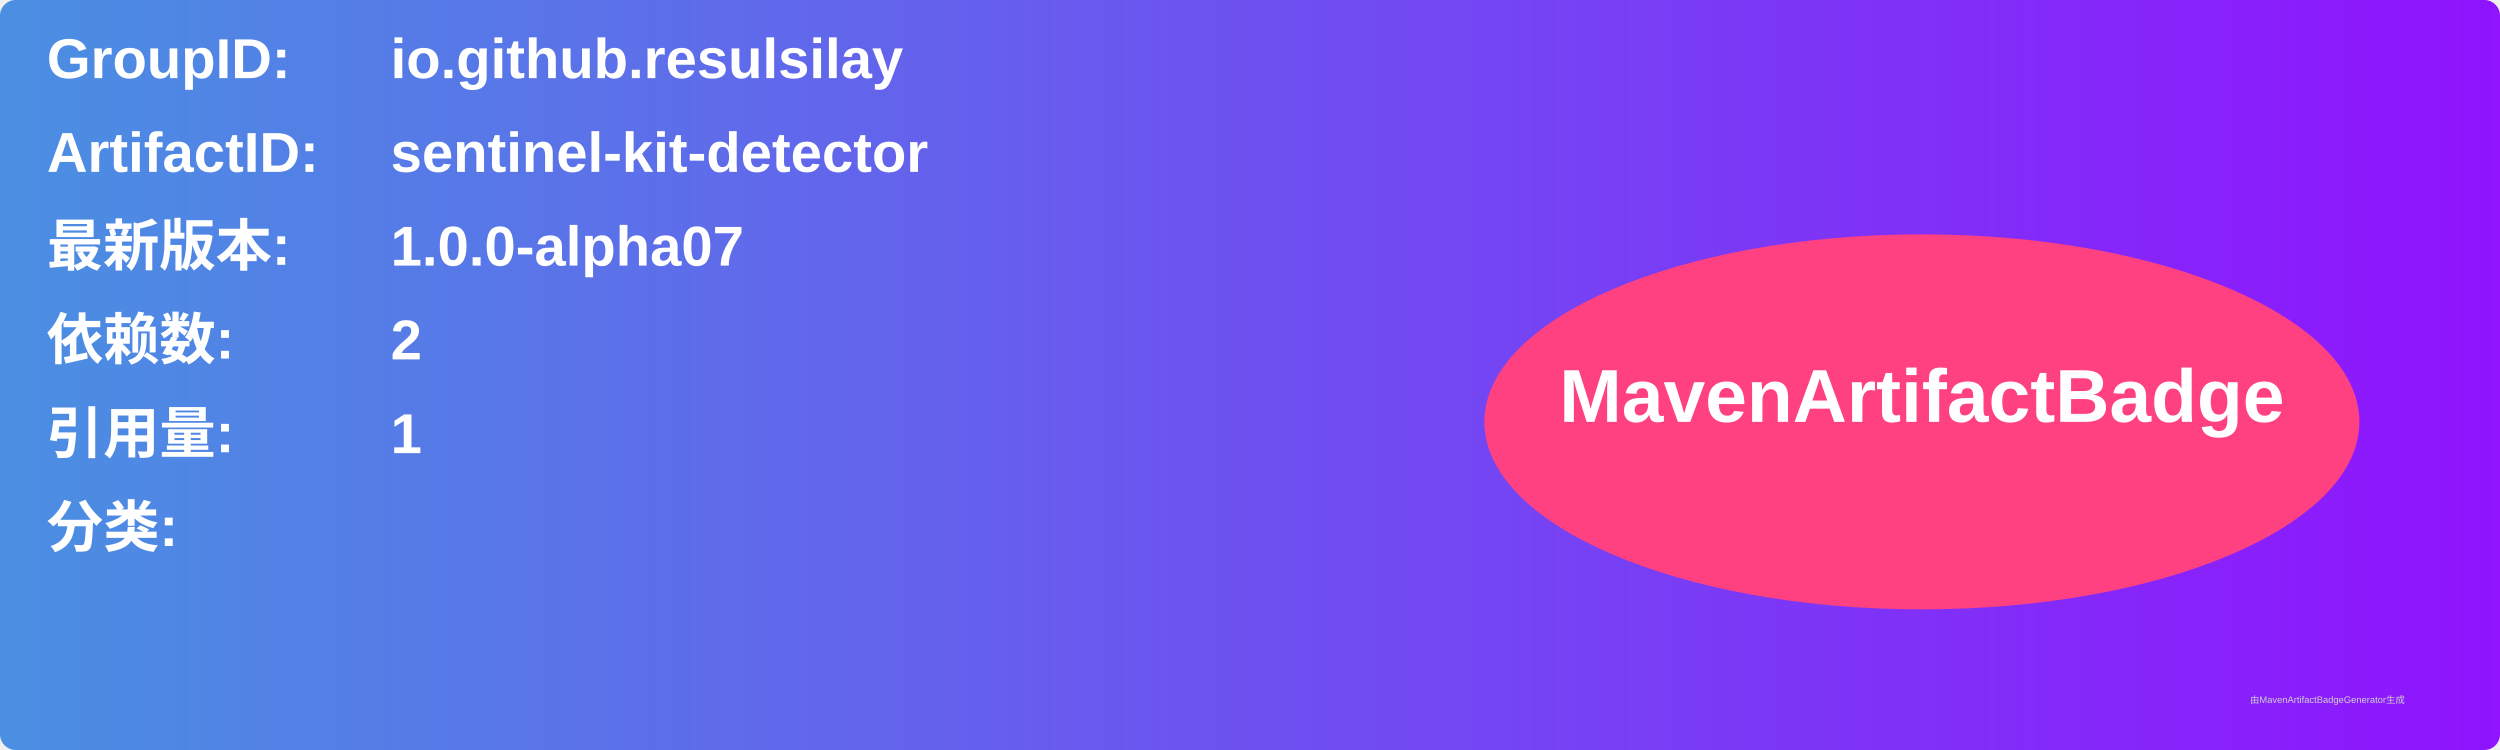
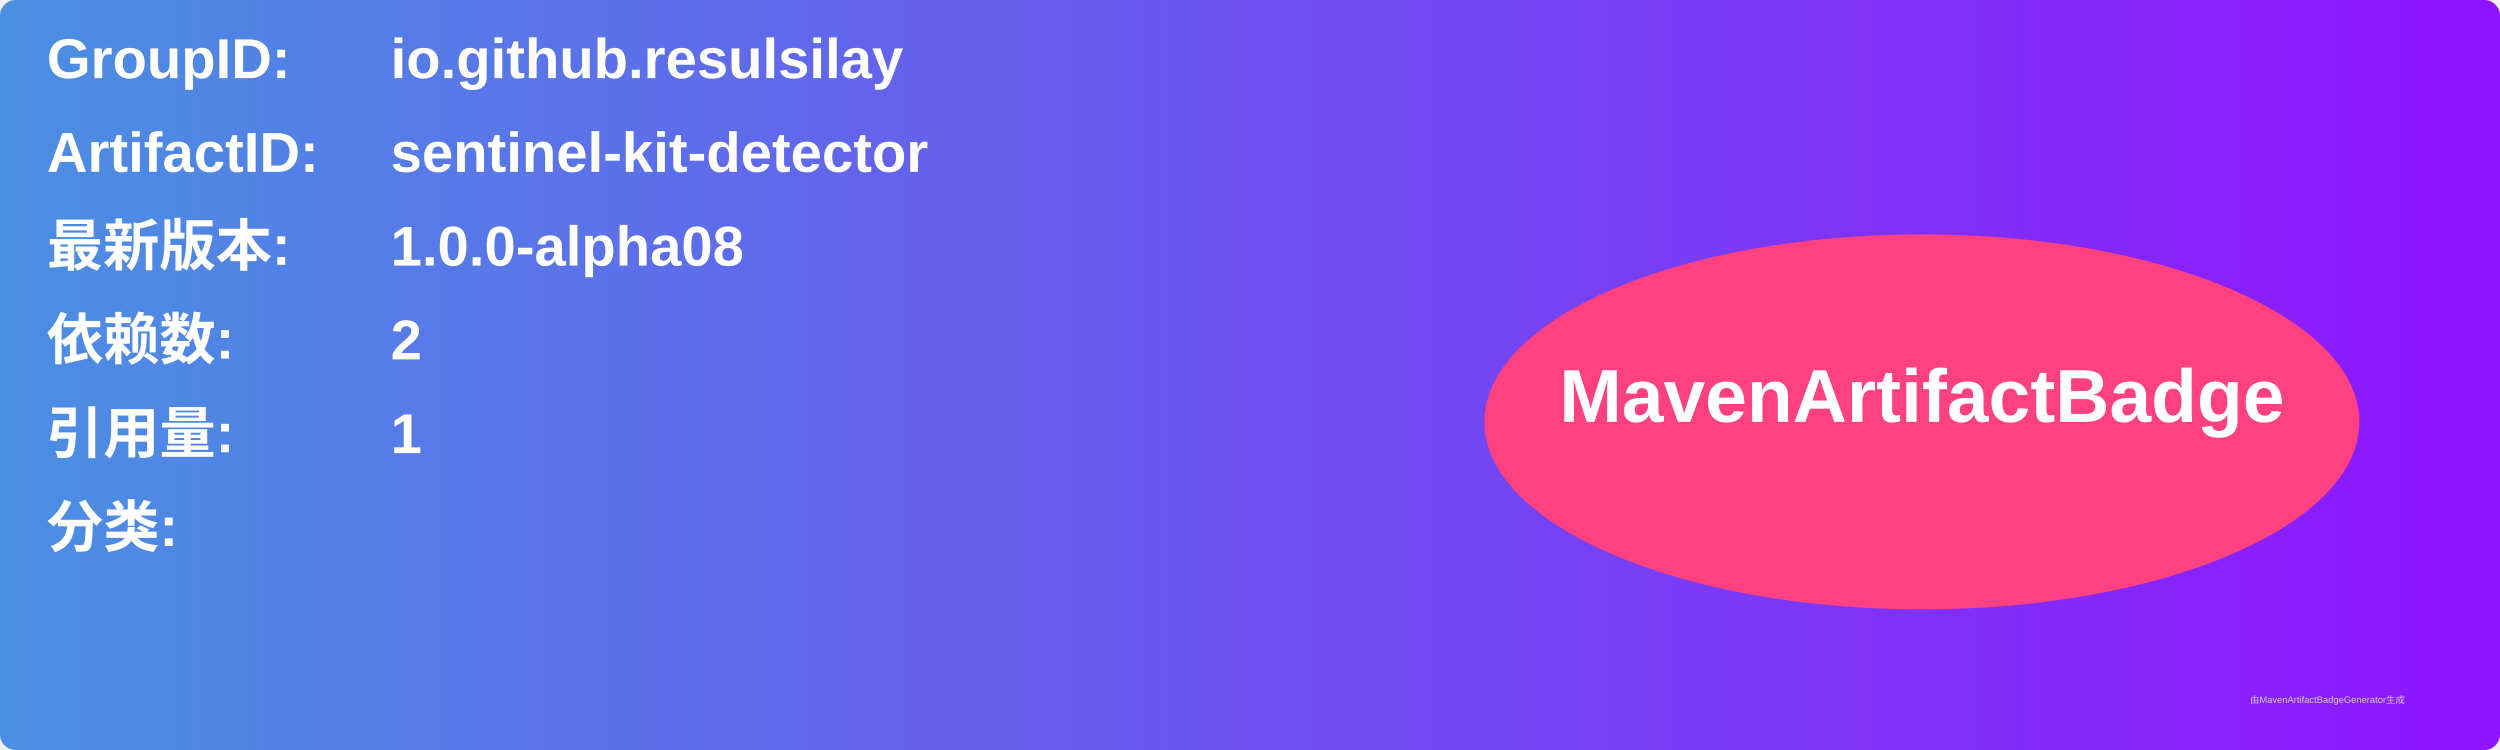
<svg xmlns="http://www.w3.org/2000/svg" width="800" height="240" viewBox="0 0 800 240">
  <linearGradient id="grad" x1="0%" y1="0%" x2="100%" y2="0%">
    <stop offset="0%" stop-color="#4a90e2" />
    <stop offset="100%" stop-color="#9013fe" />
  </linearGradient>
  <rect width="100%" height="100%" rx="5" ry="5" fill="url(#grad)" />
  <g transform="translate(15, 15)">
    <text x="0" y="10" font-family="Arial" font-size="18" fill="white" font-weight="bold" width="260">GroupID:</text>
    <text x="110" y="10" font-family="Arial" font-size="18" fill="white" font-weight="bold" width="460">io.github.resulsilay</text>
    <text x="0" y="40" font-family="Arial" font-size="18" fill="white" font-weight="bold" width="260">ArtifactID:</text>
    <text x="110" y="40" font-family="Arial" font-size="18" fill="white" font-weight="bold" width="460">sentinel-kit-detector</text>
    <text x="0" y="70" font-family="Arial" font-size="18" fill="white" font-weight="bold">最新版本:</text>
    <text x="110" y="70" font-family="Arial" font-size="18" fill="white" font-weight="bold">
-       <tspan font-weight="bold">1.0.0-alpha07</tspan>
+       <tspan font-weight="bold">1.0.0-alpha08</tspan>
    </text>
    <text x="0" y="100" font-family="Arial" font-size="18" fill="white" font-weight="bold">依赖数: </text>
    <text x="110" y="100" font-family="Arial" font-size="18" fill="white">
      <tspan font-weight="bold">2</tspan>
    </text>
    <text x="0" y="130" font-family="Arial" font-size="18" fill="white" font-weight="bold">引用量: </text>
    <text x="110" y="130" font-family="Arial" font-size="18" fill="white">
      <tspan font-weight="bold">1</tspan>
    </text>
    <text x="0" y="160" font-family="Arial" font-size="18" fill="white" font-weight="bold">分类:</text>
    <text x="10" y="190" font-family="Arial" font-size="10" fill="white">
      <tspan font-weight="bold" />
    </text>
    <ellipse cx="600" cy="120" rx="140" ry="60" fill="#ff4081" />
    <text x="600" y="120" text-anchor="middle" font-family="Arial" font-size="24" fill="white" font-weight="bold">MavenArtifactBadge</text>
  </g>
  <text x="720" y="225" font-family="Arial" font-size="3" fill="#d0d0d0">由MavenArtifactBadgeGenerator生成</text>
</svg>
